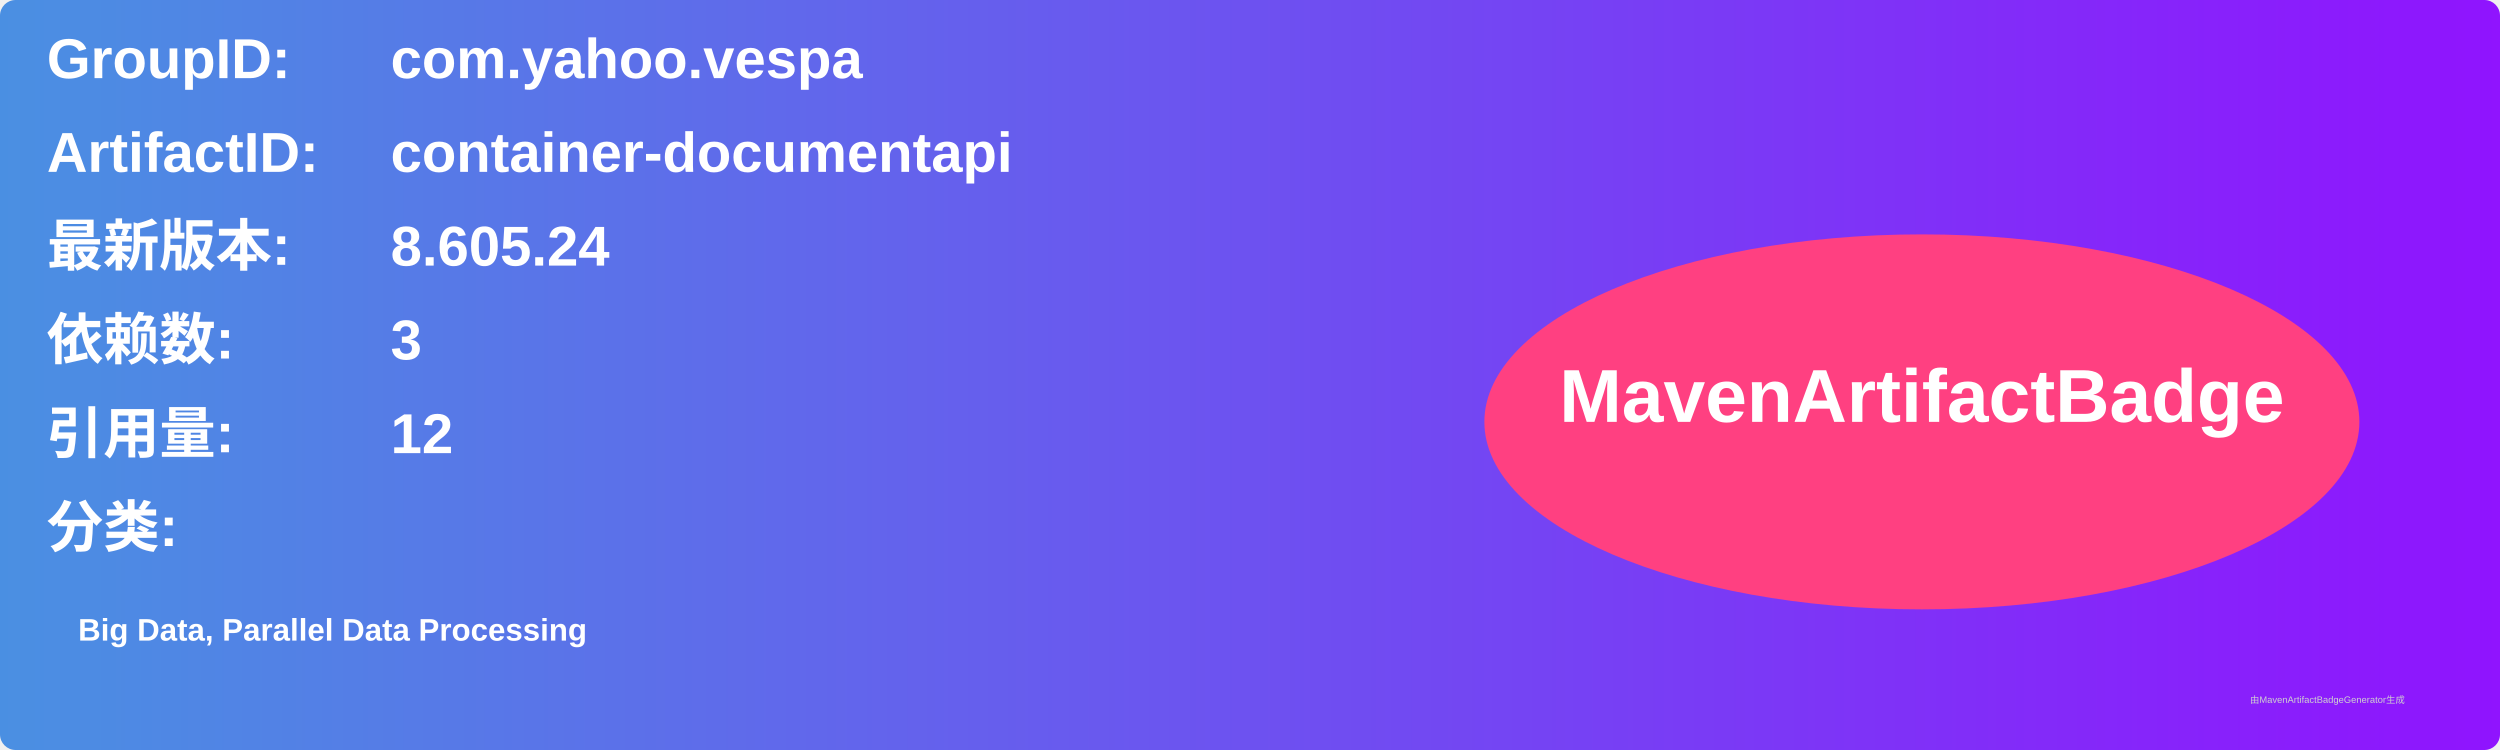
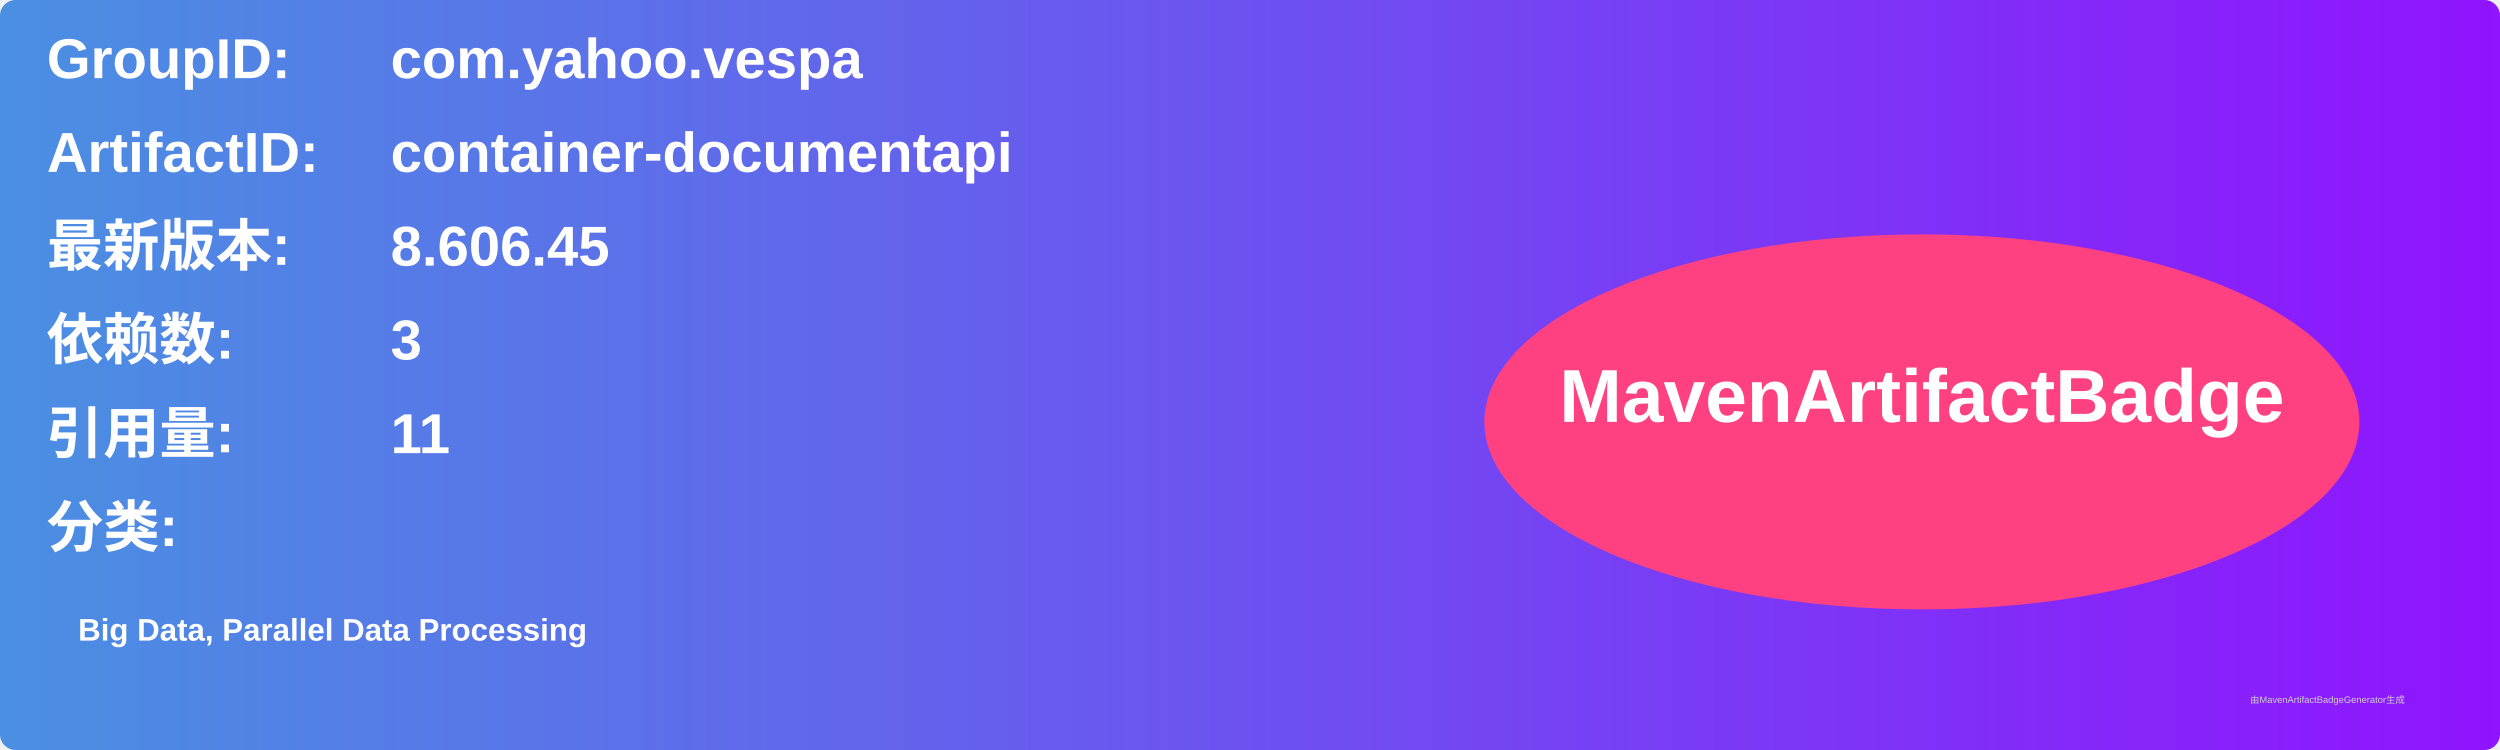
<svg xmlns="http://www.w3.org/2000/svg" width="800" height="240" viewBox="0 0 800 240">
  <linearGradient id="grad" x1="0%" y1="0%" x2="100%" y2="0%">
    <stop offset="0%" stop-color="#4a90e2" />
    <stop offset="100%" stop-color="#9013fe" />
  </linearGradient>
  <rect width="100%" height="100%" rx="5" ry="5" fill="url(#grad)" />
  <g transform="translate(15, 15)">
    <text x="0" y="10" font-family="Arial" font-size="18" fill="white" font-weight="bold" width="260">GroupID:</text>
    <text x="110" y="10" font-family="Arial" font-size="18" fill="white" font-weight="bold" width="460">com.yahoo.vespa</text>
    <text x="0" y="40" font-family="Arial" font-size="18" fill="white" font-weight="bold" width="260">ArtifactID:</text>
    <text x="110" y="40" font-family="Arial" font-size="18" fill="white" font-weight="bold" width="460">container-documentapi</text>
    <text x="0" y="70" font-family="Arial" font-size="18" fill="white" font-weight="bold">最新版本:</text>
    <text x="110" y="70" font-family="Arial" font-size="18" fill="white" font-weight="bold">
-       <tspan font-weight="bold">8.605.24</tspan>
+       <tspan font-weight="bold">8.606.45</tspan>
    </text>
    <text x="0" y="100" font-family="Arial" font-size="18" fill="white" font-weight="bold">依赖数: </text>
    <text x="110" y="100" font-family="Arial" font-size="18" fill="white">
      <tspan font-weight="bold">3</tspan>
    </text>
    <text x="0" y="130" font-family="Arial" font-size="18" fill="white" font-weight="bold">引用量: </text>
    <text x="110" y="130" font-family="Arial" font-size="18" fill="white">
-       <tspan font-weight="bold">12</tspan>
+       <tspan font-weight="bold">11</tspan>
    </text>
    <text x="0" y="160" font-family="Arial" font-size="18" fill="white" font-weight="bold">分类:</text>
    <text x="10" y="190" font-family="Arial" font-size="10" fill="white">
      <tspan font-weight="bold">Big Data, Parallel Data Processing</tspan>
    </text>
    <ellipse cx="600" cy="120" rx="140" ry="60" fill="#ff4081" />
    <text x="600" y="120" text-anchor="middle" font-family="Arial" font-size="24" fill="white" font-weight="bold">MavenArtifactBadge</text>
  </g>
  <text x="720" y="225" font-family="Arial" font-size="3" fill="#d0d0d0">由MavenArtifactBadgeGenerator生成</text>
</svg>
